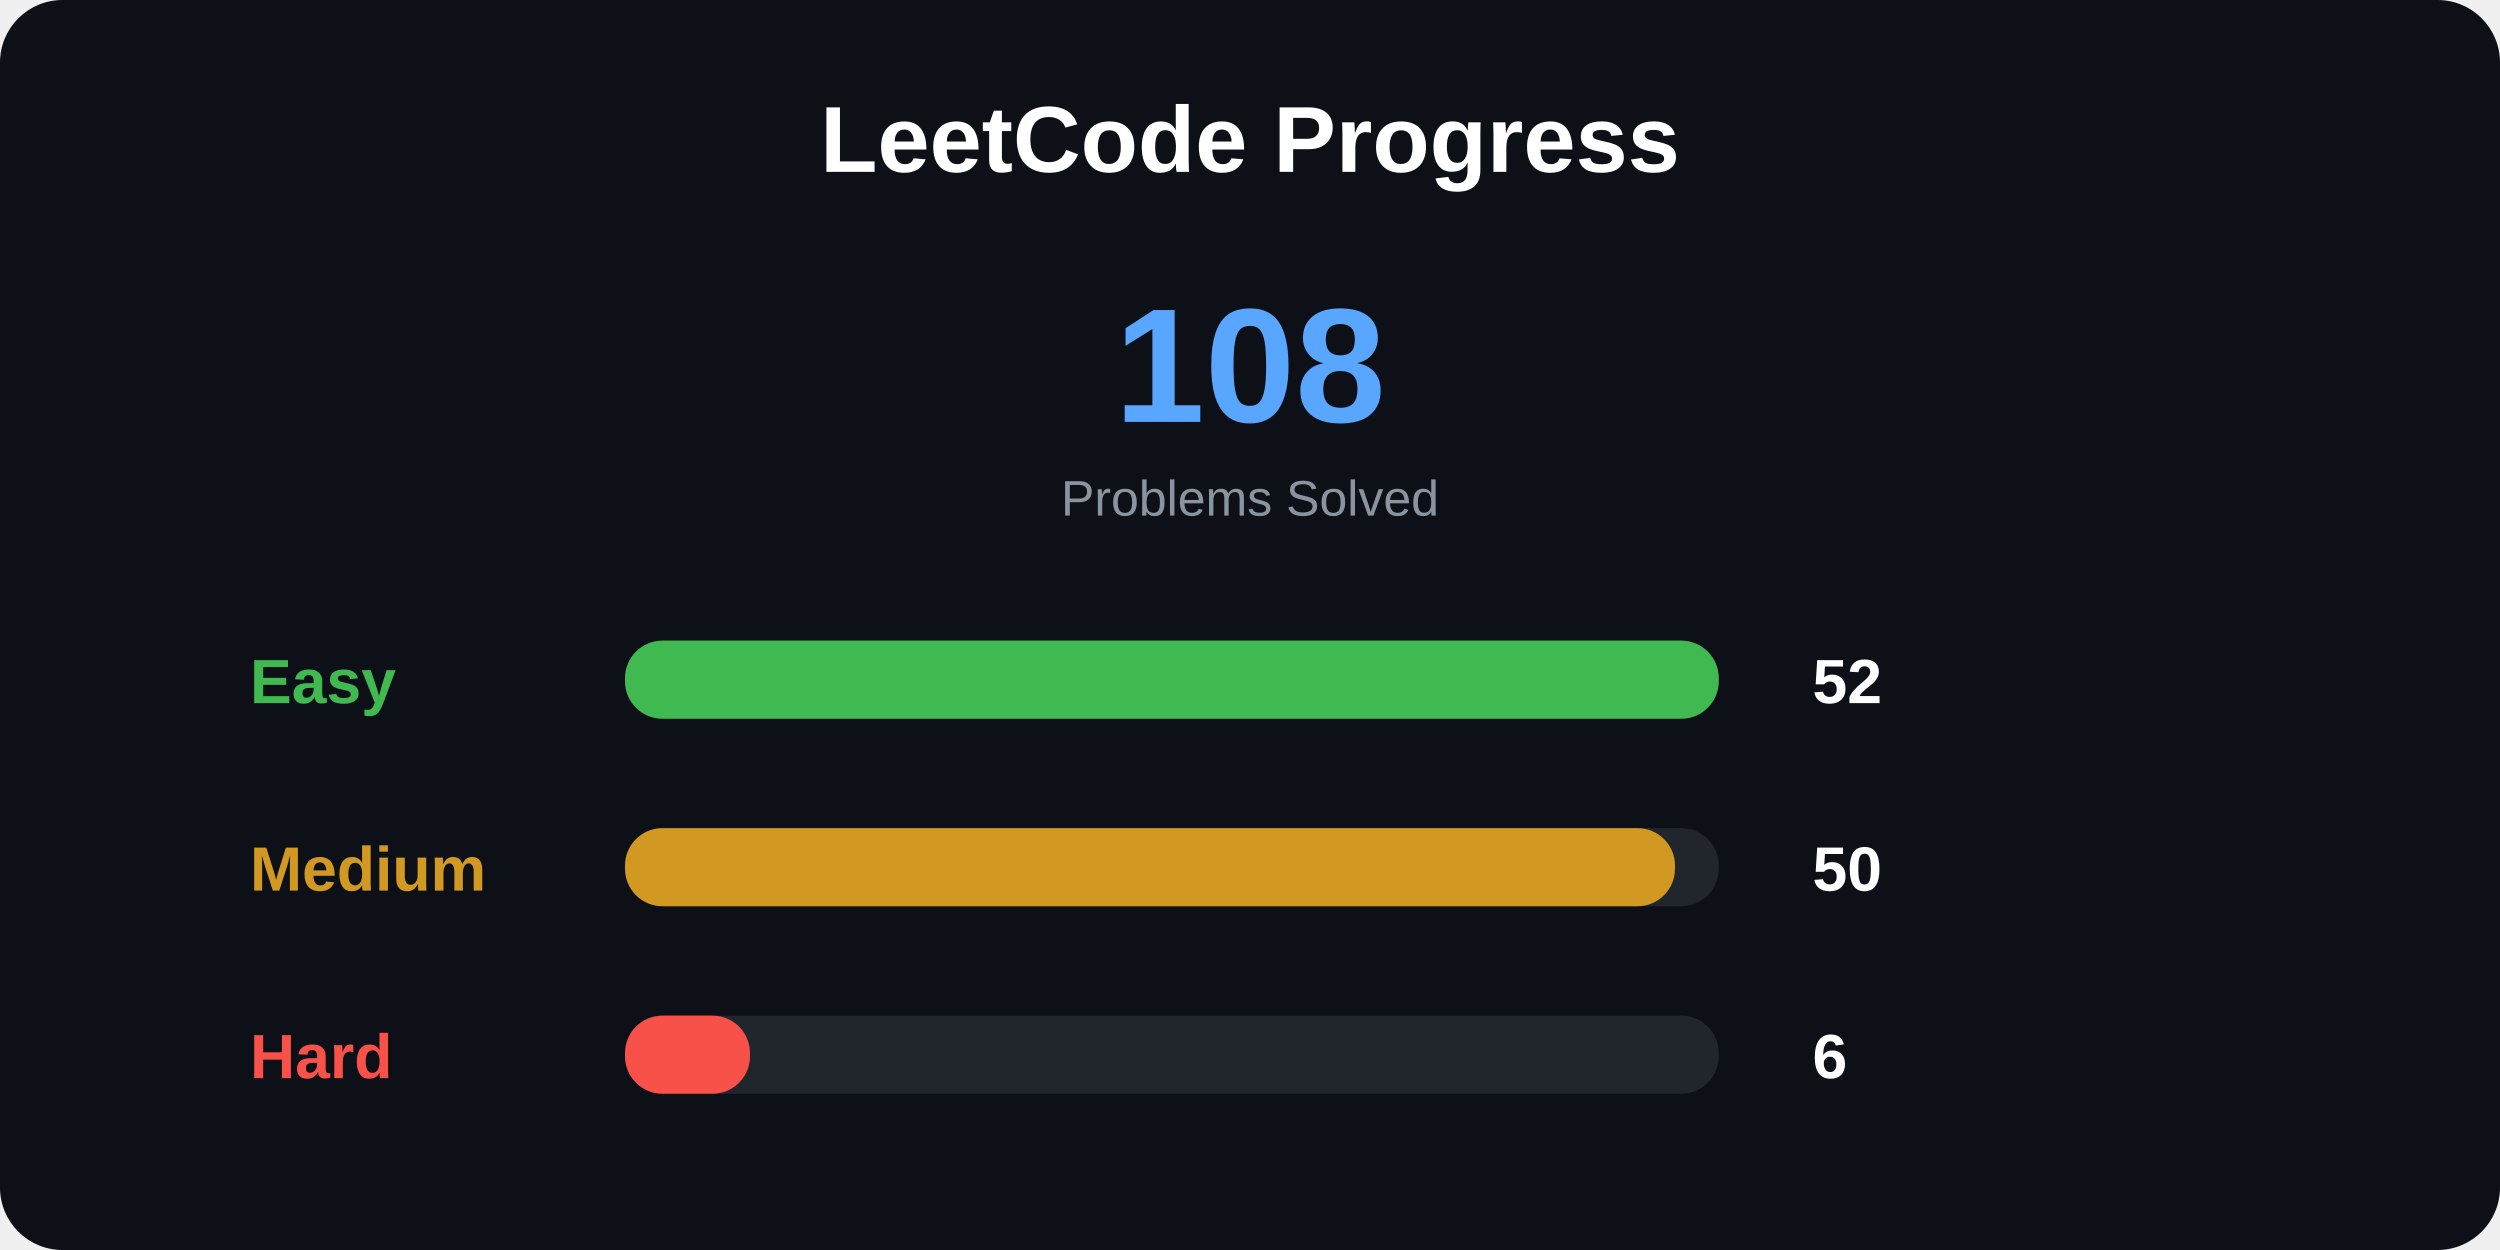
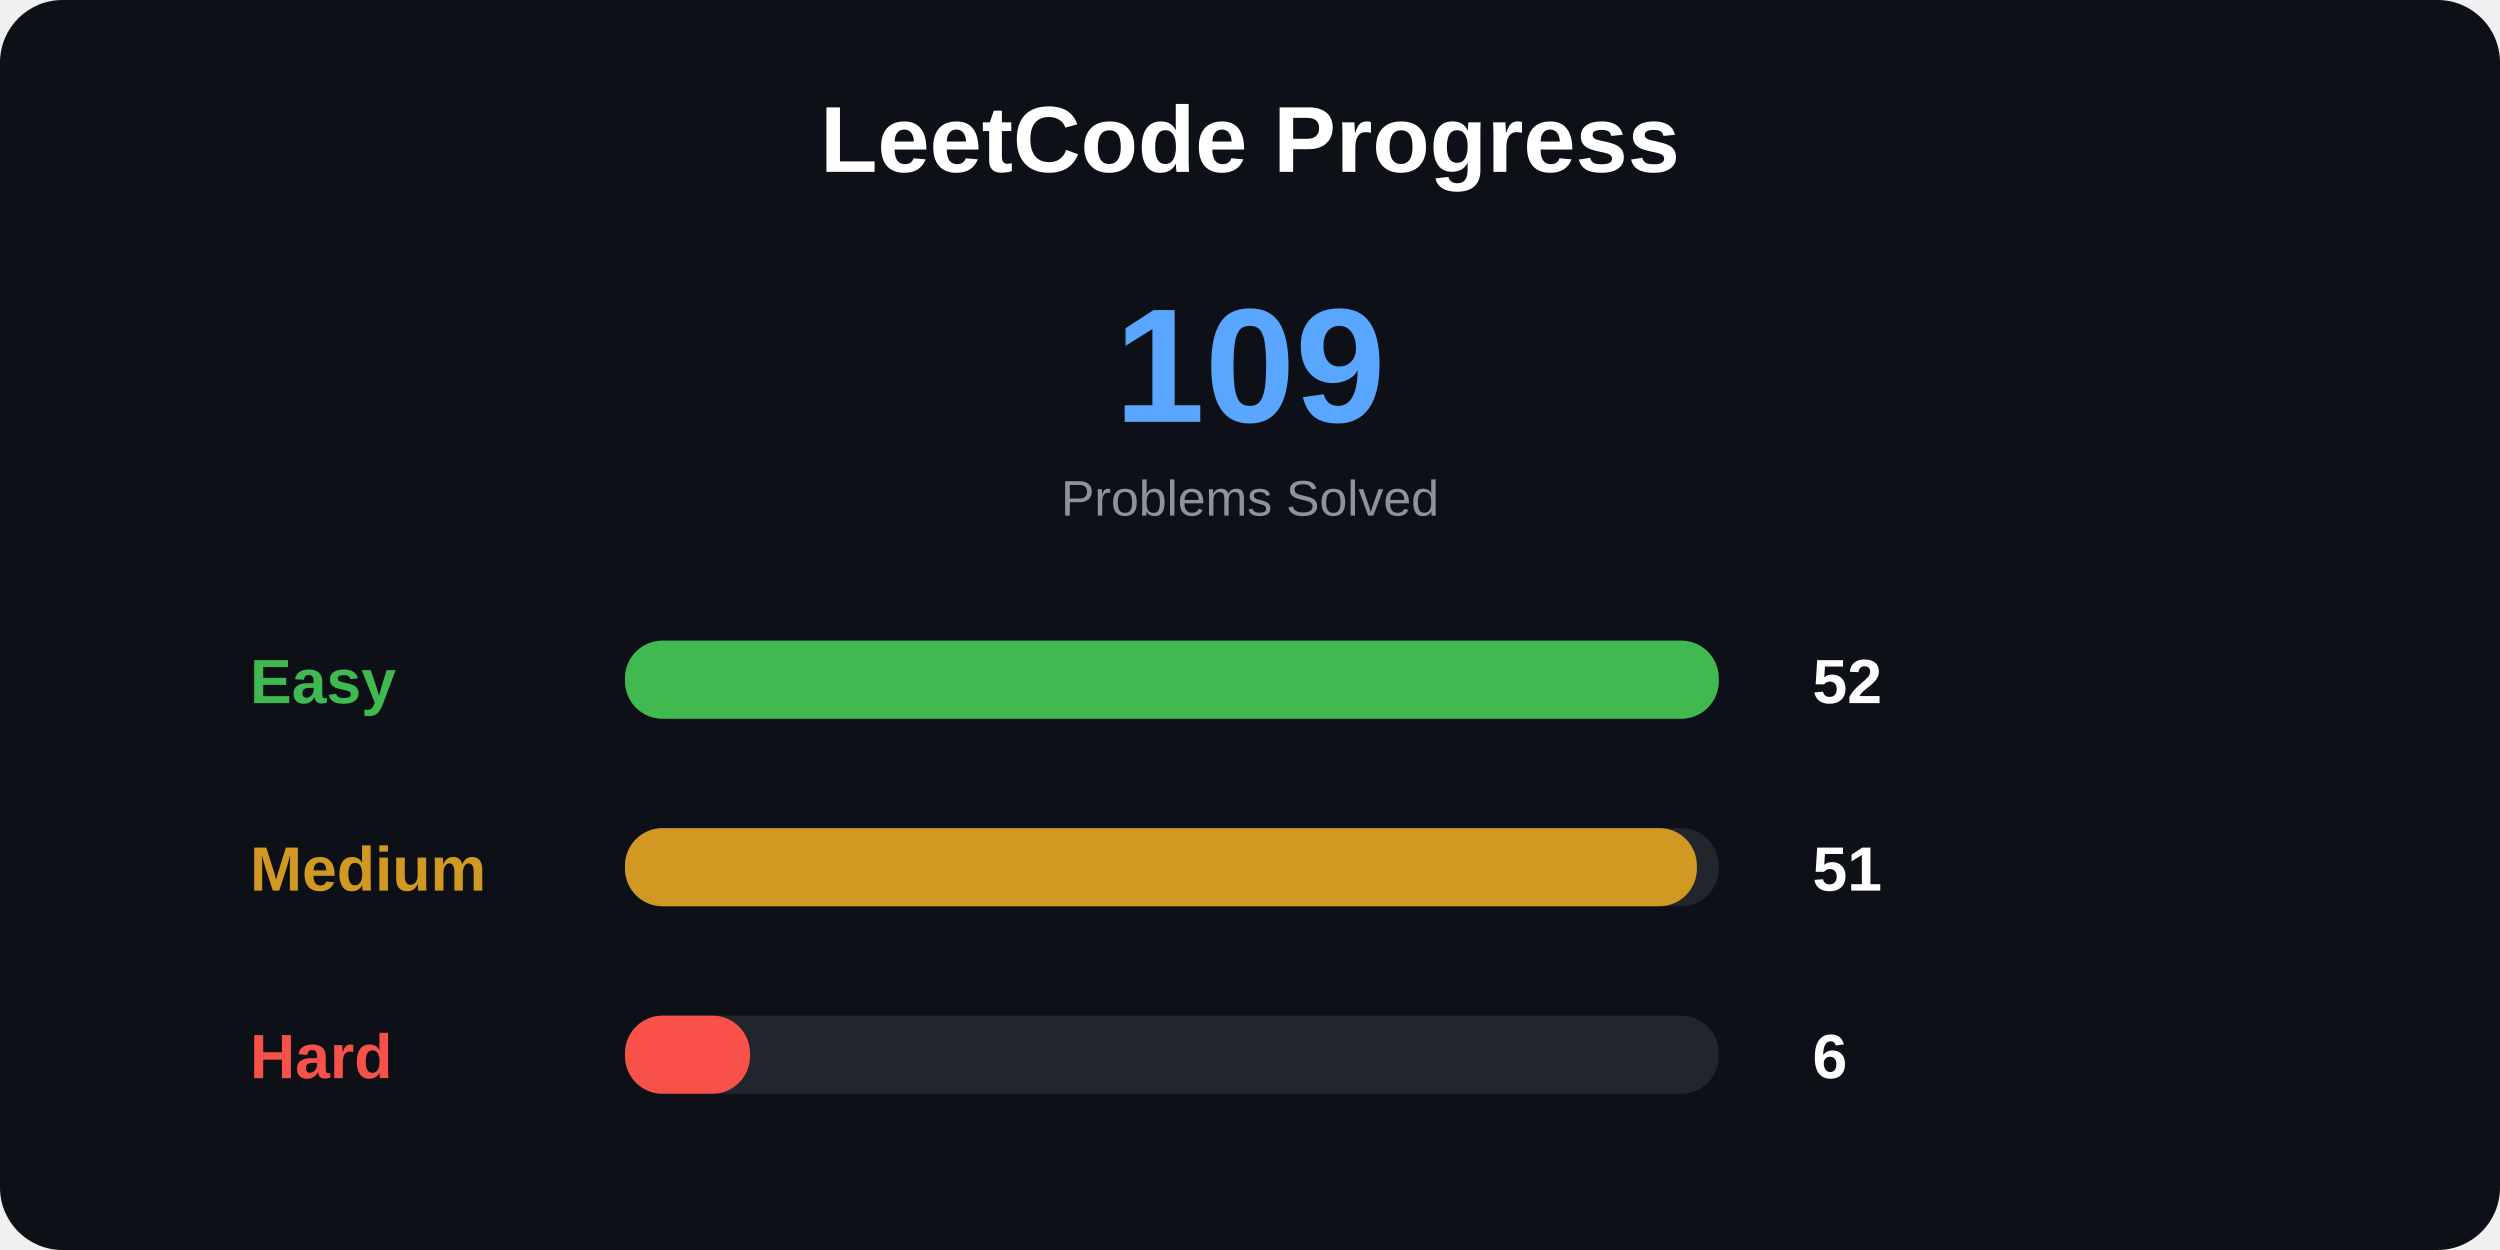
<svg xmlns="http://www.w3.org/2000/svg" width="800" height="400">
  <style>
.title {
    font: bold 30px Arial;
}

.total {
    font: bold 52px Arial;
}

.label {
    font: bold 20px Arial;
}

.number {
    font: bold 20px Arial;
}

.small {
    font: 16px Arial;
}
</style>
  <rect width="100%" height="100%" rx="20" fill="#0d1117" />
  <text x="400" y="55" text-anchor="middle" class="title" fill="white">
LeetCode Progress
</text>
  <text x="400" y="135" text-anchor="middle" class="total" fill="#58a6ff">
- 108
+ 109
</text>
  <text x="400" y="165" text-anchor="middle" class="small" fill="#8b949e">
Problems Solved
</text>
  <text x="80" y="225" class="label" fill="#3fb950">
Easy
</text>
  <rect x="200" y="205" width="350" height="25" rx="12" fill="#21262d" />
  <rect x="200" y="205" width="350" height="25" rx="12" fill="#3fb950" />
  <text x="580" y="225" class="number" fill="white">
52
</text>
  <text x="80" y="285" class="label" fill="#d29922">
Medium
</text>
  <rect x="200" y="265" width="350" height="25" rx="12" fill="#21262d" />
-   <rect x="200" y="265" width="336" height="25" rx="12" fill="#d29922" />
+   <rect x="200" y="265" width="343" height="25" rx="12" fill="#d29922" />
  <text x="580" y="285" class="number" fill="white">
- 50
+ 51
</text>
  <text x="80" y="345" class="label" fill="#f85149">
Hard
</text>
  <rect x="200" y="325" width="350" height="25" rx="12" fill="#21262d" />
  <rect x="200" y="325" width="40" height="25" rx="12" fill="#f85149" />
  <text x="580" y="345" class="number" fill="white">
6
</text>
</svg>
